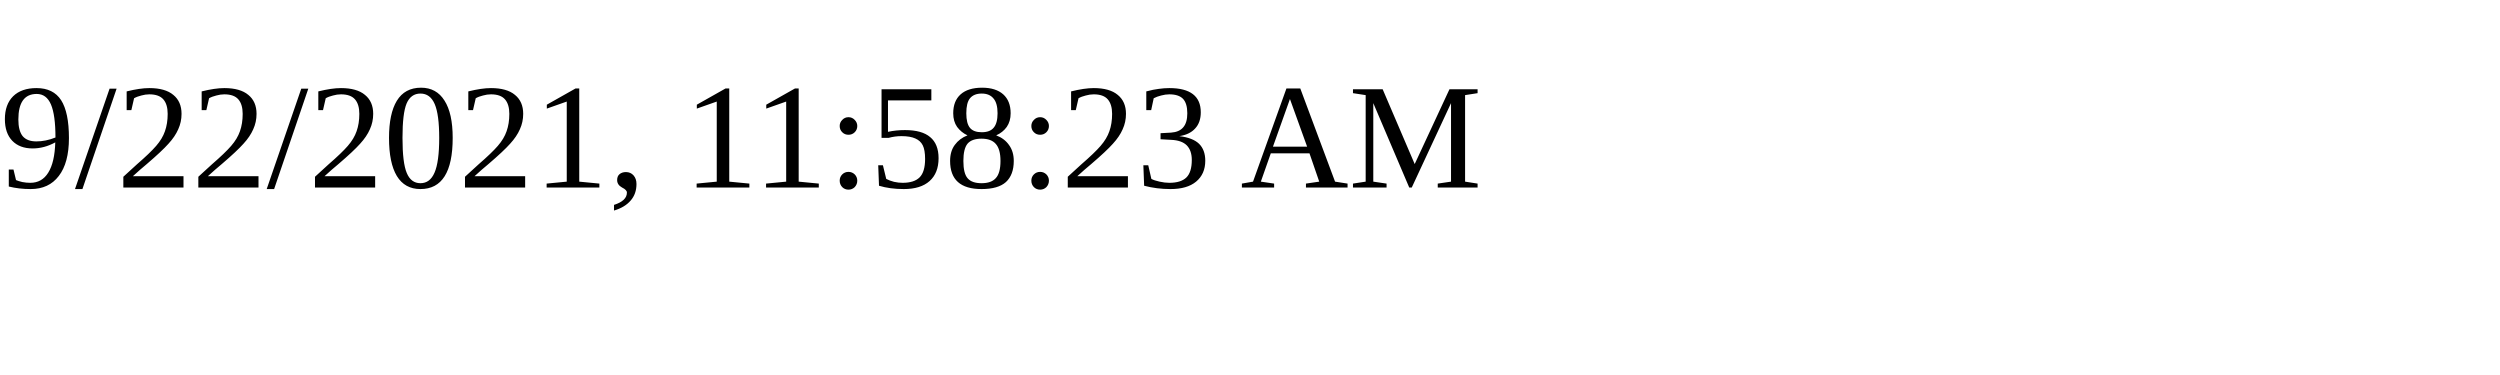
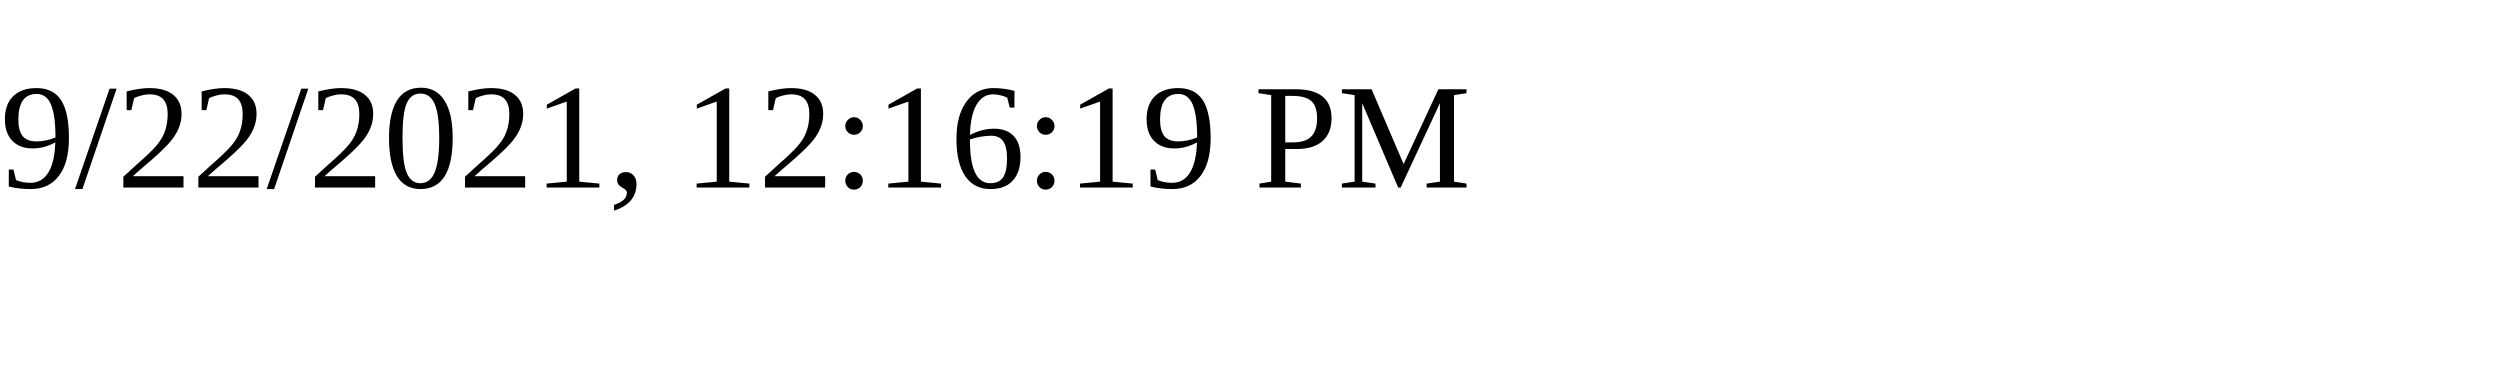
<svg xmlns="http://www.w3.org/2000/svg" height="30" width="200">
-   <text x="0" y="15">9/22/2021, 11:58:23 AM</text>
+   <text x="0" y="15">9/22/2021, 12:16:19 PM</text>
</svg>
